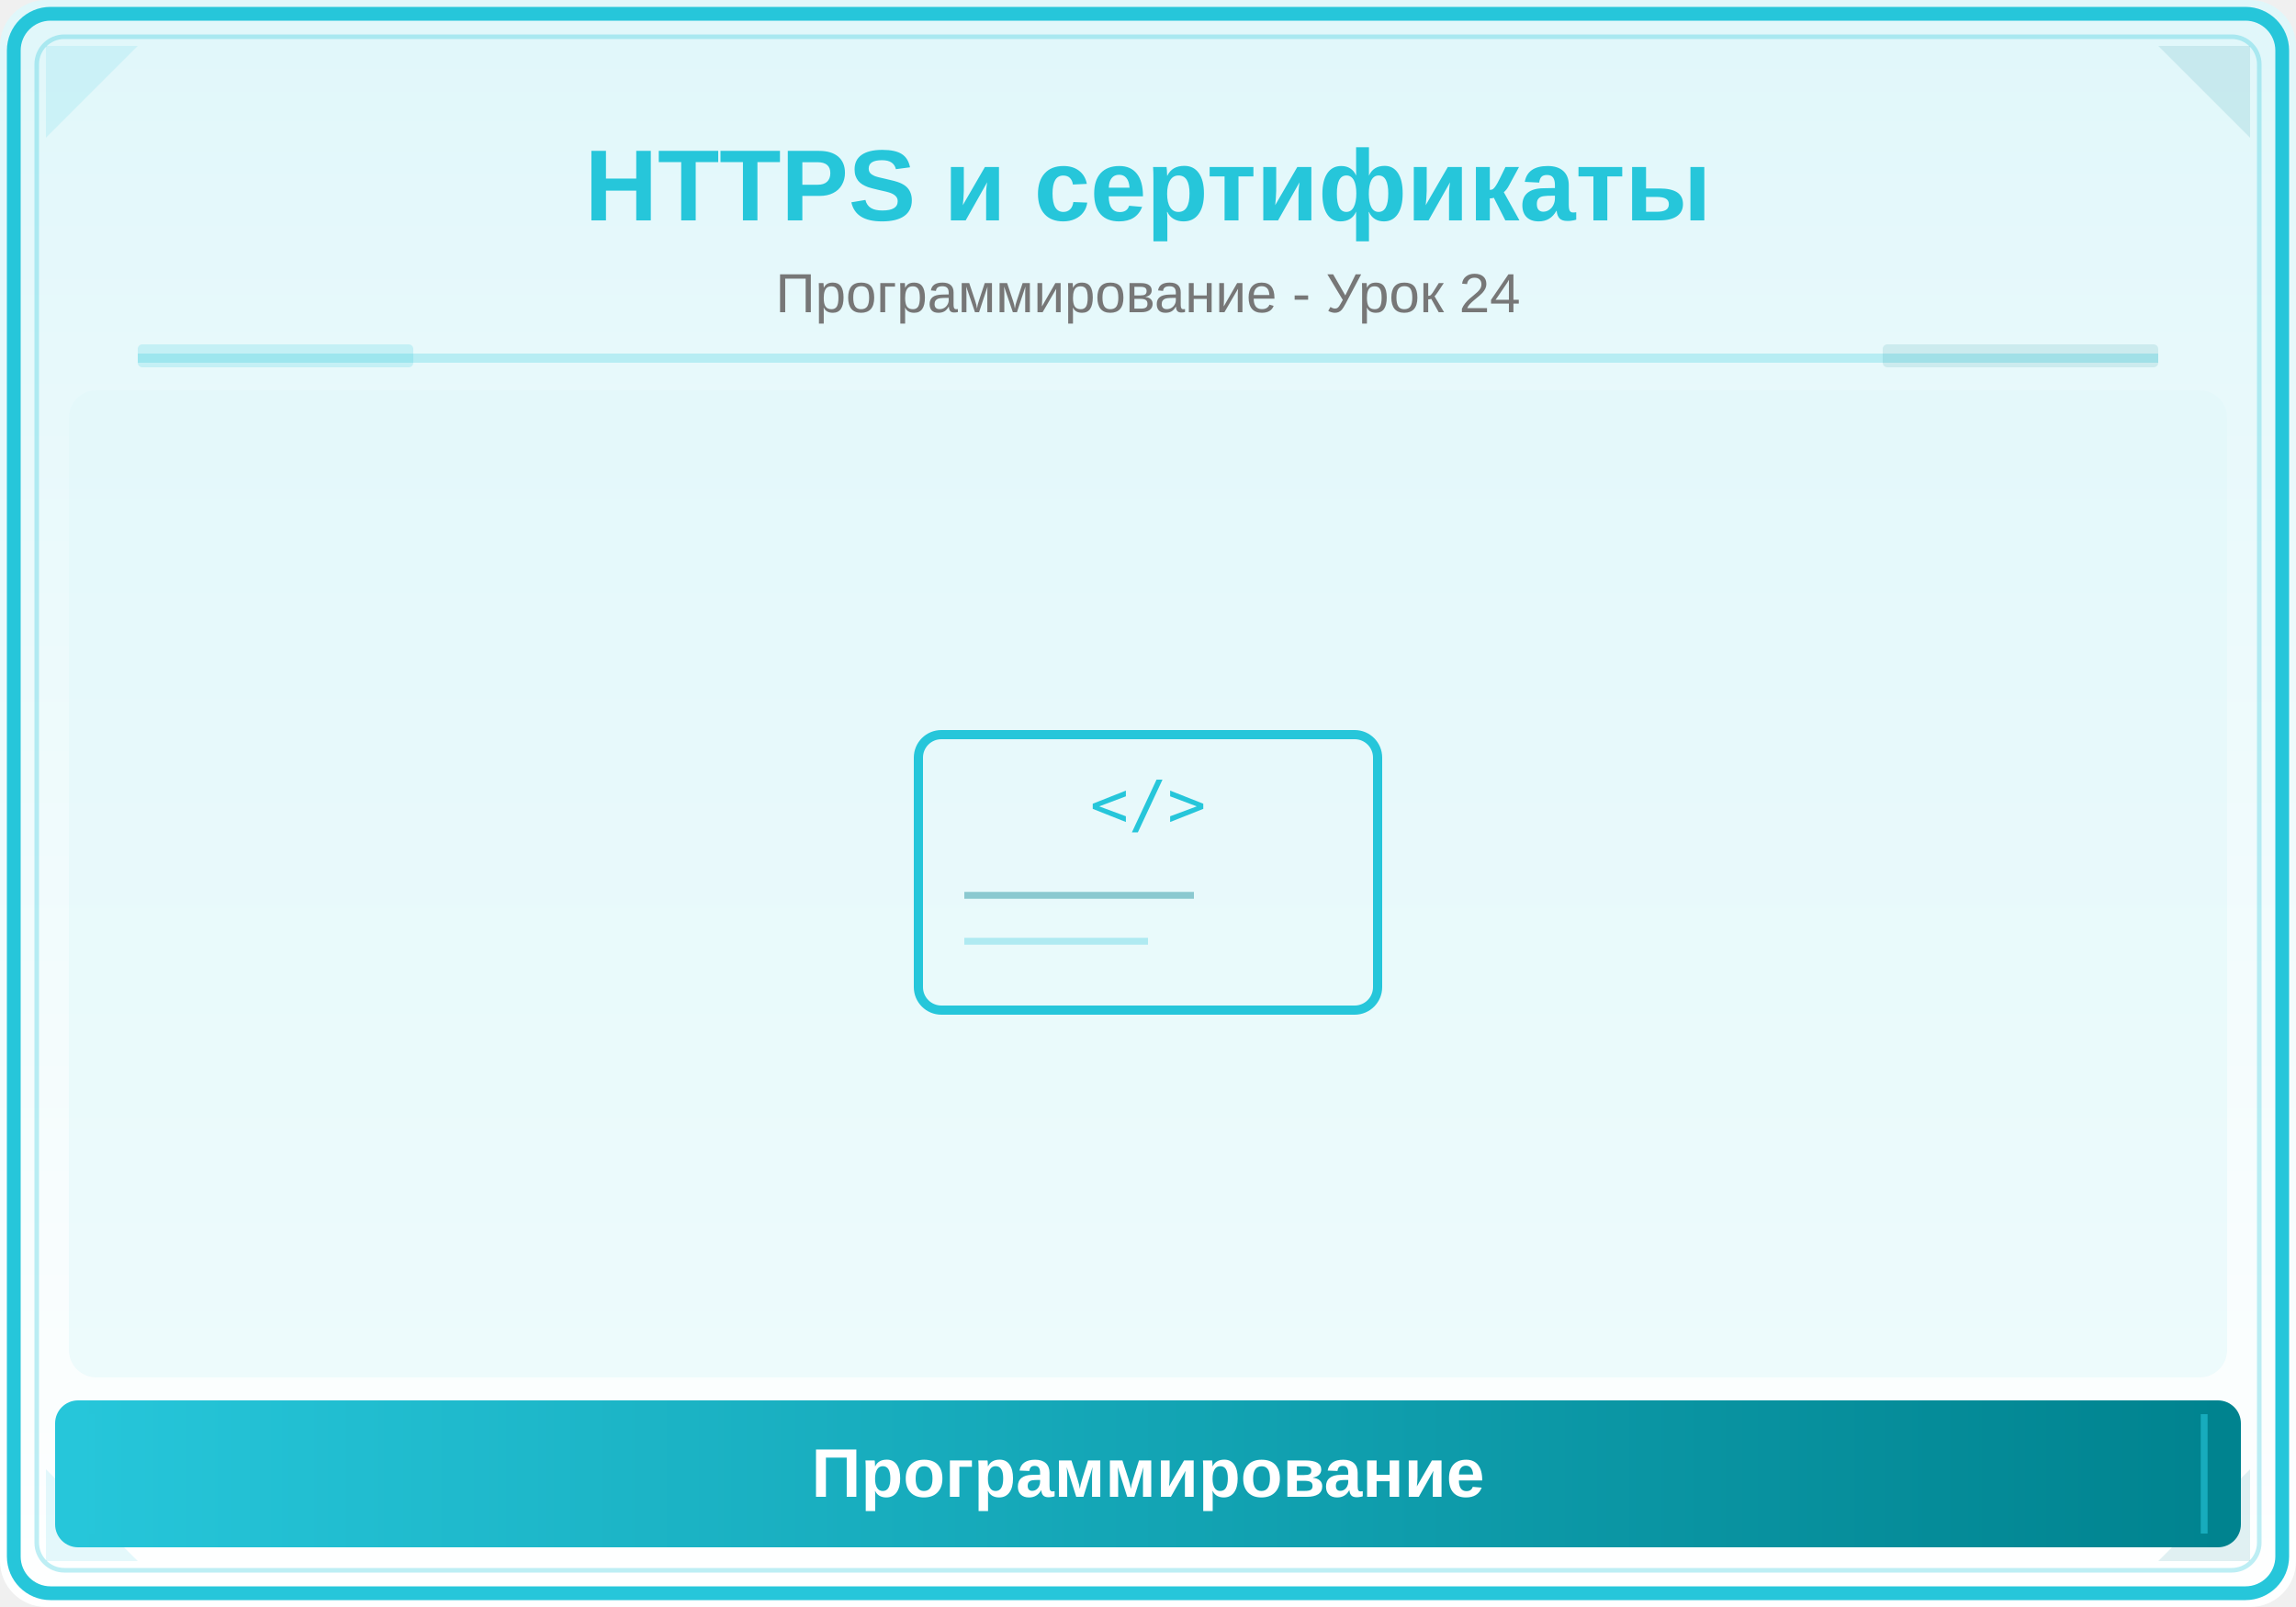
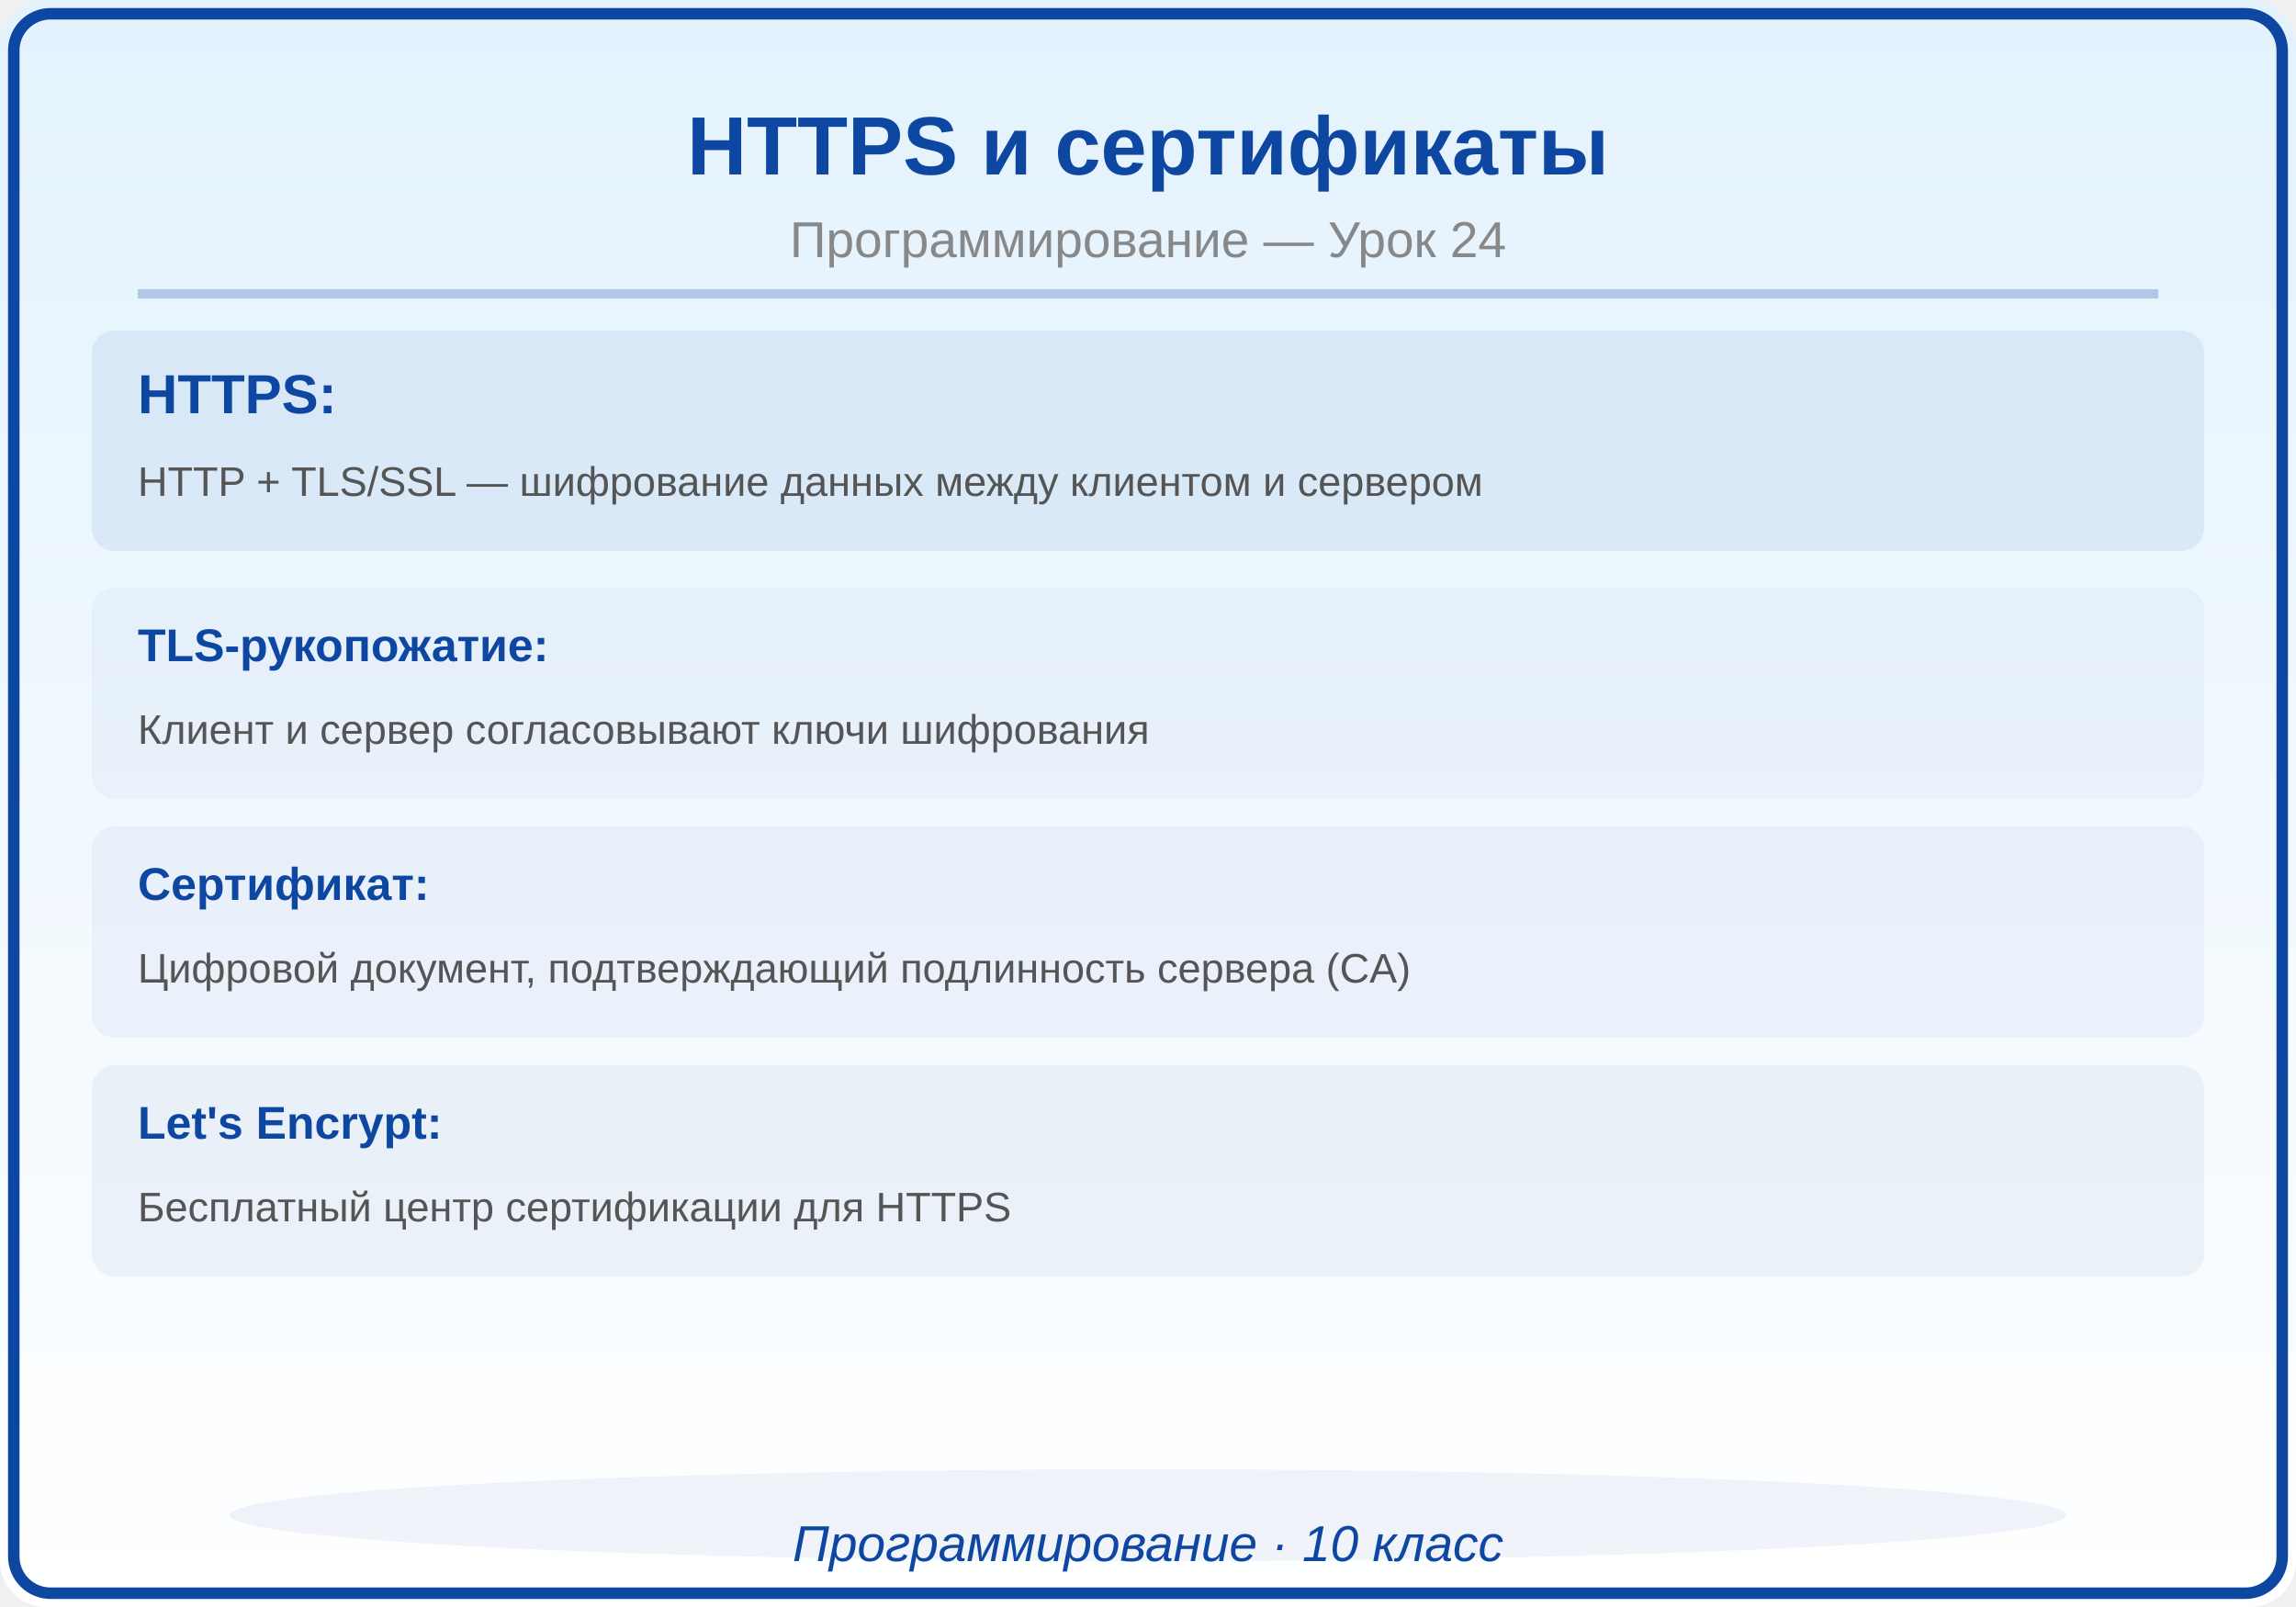
<svg xmlns="http://www.w3.org/2000/svg" viewBox="0 0 500 350">
  <defs>
    <linearGradient id="bg" x1="0" y1="0" x2="0" y2="1">
-       <stop offset="0%" stop-color="#E0F7FA" />
-       <stop offset="100%" stop-color="#FFFFFF" />
-     </linearGradient>
-     <linearGradient id="panel" x1="0" y1="0" x2="1" y2="0">
-       <stop offset="0%" stop-color="#26C6DA" />
-       <stop offset="100%" stop-color="#00838F" />
+       <stop offset="0%" stop-color="#E3F2FD" />
+       <stop offset="100%" stop-color="#FFF" />
    </linearGradient>
  </defs>
  <rect width="500" height="350" fill="url(#bg)" rx="10" />
-   <rect x="3" y="3" width="494" height="344" rx="8" fill="none" stroke="#26C6DA" stroke-width="3" />
-   <rect x="8" y="8" width="484" height="334" rx="6" fill="none" stroke="#26C6DA" stroke-width="1" opacity="0.3" />
-   <polygon points="10,10 30,10 10,30" fill="#26C6DA" opacity="0.12" />
-   <polygon points="490,10 470,10 490,30" fill="#00838F" opacity="0.12" />
-   <polygon points="10,340 30,340 10,320" fill="#26C6DA" opacity="0.12" />
-   <polygon points="490,340 470,340 490,320" fill="#00838F" opacity="0.12" />
-   <text x="250" y="48" font-family="Arial,sans-serif" font-size="22" font-weight="bold" fill="#26C6DA" text-anchor="middle">HTTPS и сертификаты</text>
-   <text x="250" y="68" font-family="Arial,sans-serif" font-size="12" fill="#777" text-anchor="middle">Программирование - Урок 24</text>
-   <line x1="30" y1="78" x2="470" y2="78" stroke="#26C6DA" stroke-width="2" opacity="0.25" />
-   <rect x="30" y="75" width="60" height="5" fill="#26C6DA" opacity="0.18" rx="1" />
-   <rect x="410" y="75" width="60" height="5" fill="#00838F" opacity="0.12" rx="1" />
-   <clipPath id="ill">
-     <rect x="15" y="85" width="470" height="215" rx="6" />
-   </clipPath>
-   <g clip-path="url(#ill)">
-     <rect x="15" y="85" width="470" height="215" fill="#E0F7FA" opacity="0.5" />
-     <rect x="200" y="160" width="100" height="60" rx="5" fill="none" stroke="#26C6DA" stroke-width="2" />
-     <text x="250" y="180" font-family="monospace" font-size="14" fill="#26C6DA" text-anchor="middle">&lt;/&gt;</text>
-     <line x1="210" y1="195" x2="260" y2="195" stroke="#00838F" stroke-width="1.5" opacity="0.4" />
-     <line x1="210" y1="205" x2="250" y2="205" stroke="#26C6DA" stroke-width="1.5" opacity="0.3" />
-   </g>
-   <rect x="12" y="305" width="476" height="32" rx="5" fill="url(#panel)" />
-   <line x1="20" y1="308" x2="20" y2="334" stroke="#26C6DA" stroke-width="1.5" opacity="0.6" />
-   <line x1="480" y1="308" x2="480" y2="334" stroke="#26C6DA" stroke-width="1.5" opacity="0.6" />
-   <text x="250" y="326" font-family="Arial,sans-serif" font-size="15" text-anchor="middle" fill="white" font-weight="bold">Программирование</text>
+   <rect x="3" y="3" width="494" height="344" rx="8" fill="none" stroke="#0D47A1" stroke-width="2.5" />
+   <text x="250" y="38" font-family="Arial,sans-serif" font-size="18" font-weight="bold" fill="#0D47A1" text-anchor="middle">HTTPS и сертификаты</text>
+   <text x="250" y="56" font-family="Arial,sans-serif" font-size="11" fill="#888888" text-anchor="middle">Программирование — Урок 24</text>
+   <line x1="30" y1="64" x2="470" y2="64" stroke="#0D47A1" stroke-width="2" opacity="0.25" />
+   <rect x="20" y="72" width="460" height="48" rx="5" fill="#0D47A1" opacity="0.08" />
+   <text x="30" y="90" font-family="Arial,sans-serif" font-size="12" fill="#0D47A1" text-anchor="start" font-weight="bold">HTTPS:</text>
+   <text x="30" y="108" font-family="Arial,sans-serif" font-size="9" fill="#555555" text-anchor="start" font-weight="normal">HTTP + TLS/SSL — шифрование данных между клиентом и сервером</text>
+   <rect x="20" y="128" width="460" height="46" rx="5" fill="#0D47A1" opacity="0.04" />
+   <text x="30" y="144" font-family="Arial,sans-serif" font-size="10" fill="#0D47A1" text-anchor="start" font-weight="bold">TLS-рукопожатие:</text>
+   <text x="30" y="162" font-family="Arial,sans-serif" font-size="9" fill="#555555" text-anchor="start" font-weight="normal">Клиент и сервер согласовывают ключи шифрования</text>
+   <rect x="20" y="180" width="460" height="46" rx="5" fill="#0D47A1" opacity="0.05" />
+   <text x="30" y="196" font-family="Arial,sans-serif" font-size="10" fill="#0D47A1" text-anchor="start" font-weight="bold">Сертификат:</text>
+   <text x="30" y="214" font-family="Arial,sans-serif" font-size="9" fill="#555555" text-anchor="start" font-weight="normal">Цифровой документ, подтверждающий подлинность сервера (CA)</text>
+   <rect x="20" y="232" width="460" height="46" rx="5" fill="#0D47A1" opacity="0.06" />
+   <text x="30" y="248" font-family="Arial,sans-serif" font-size="10" fill="#0D47A1" text-anchor="start" font-weight="bold">Let's Encrypt:</text>
+   <text x="30" y="266" font-family="Arial,sans-serif" font-size="9" fill="#555555" text-anchor="start" font-weight="normal">Бесплатный центр сертификации для HTTPS</text>
+   <ellipse cx="250" cy="330" rx="200" ry="10" fill="#0D47A1" opacity="0.06" />
+   <text x="250" y="340" font-family="Arial,sans-serif" font-size="11" fill="#0D47A1" text-anchor="middle" font-style="italic">Программирование · 10 класс</text>
</svg>
